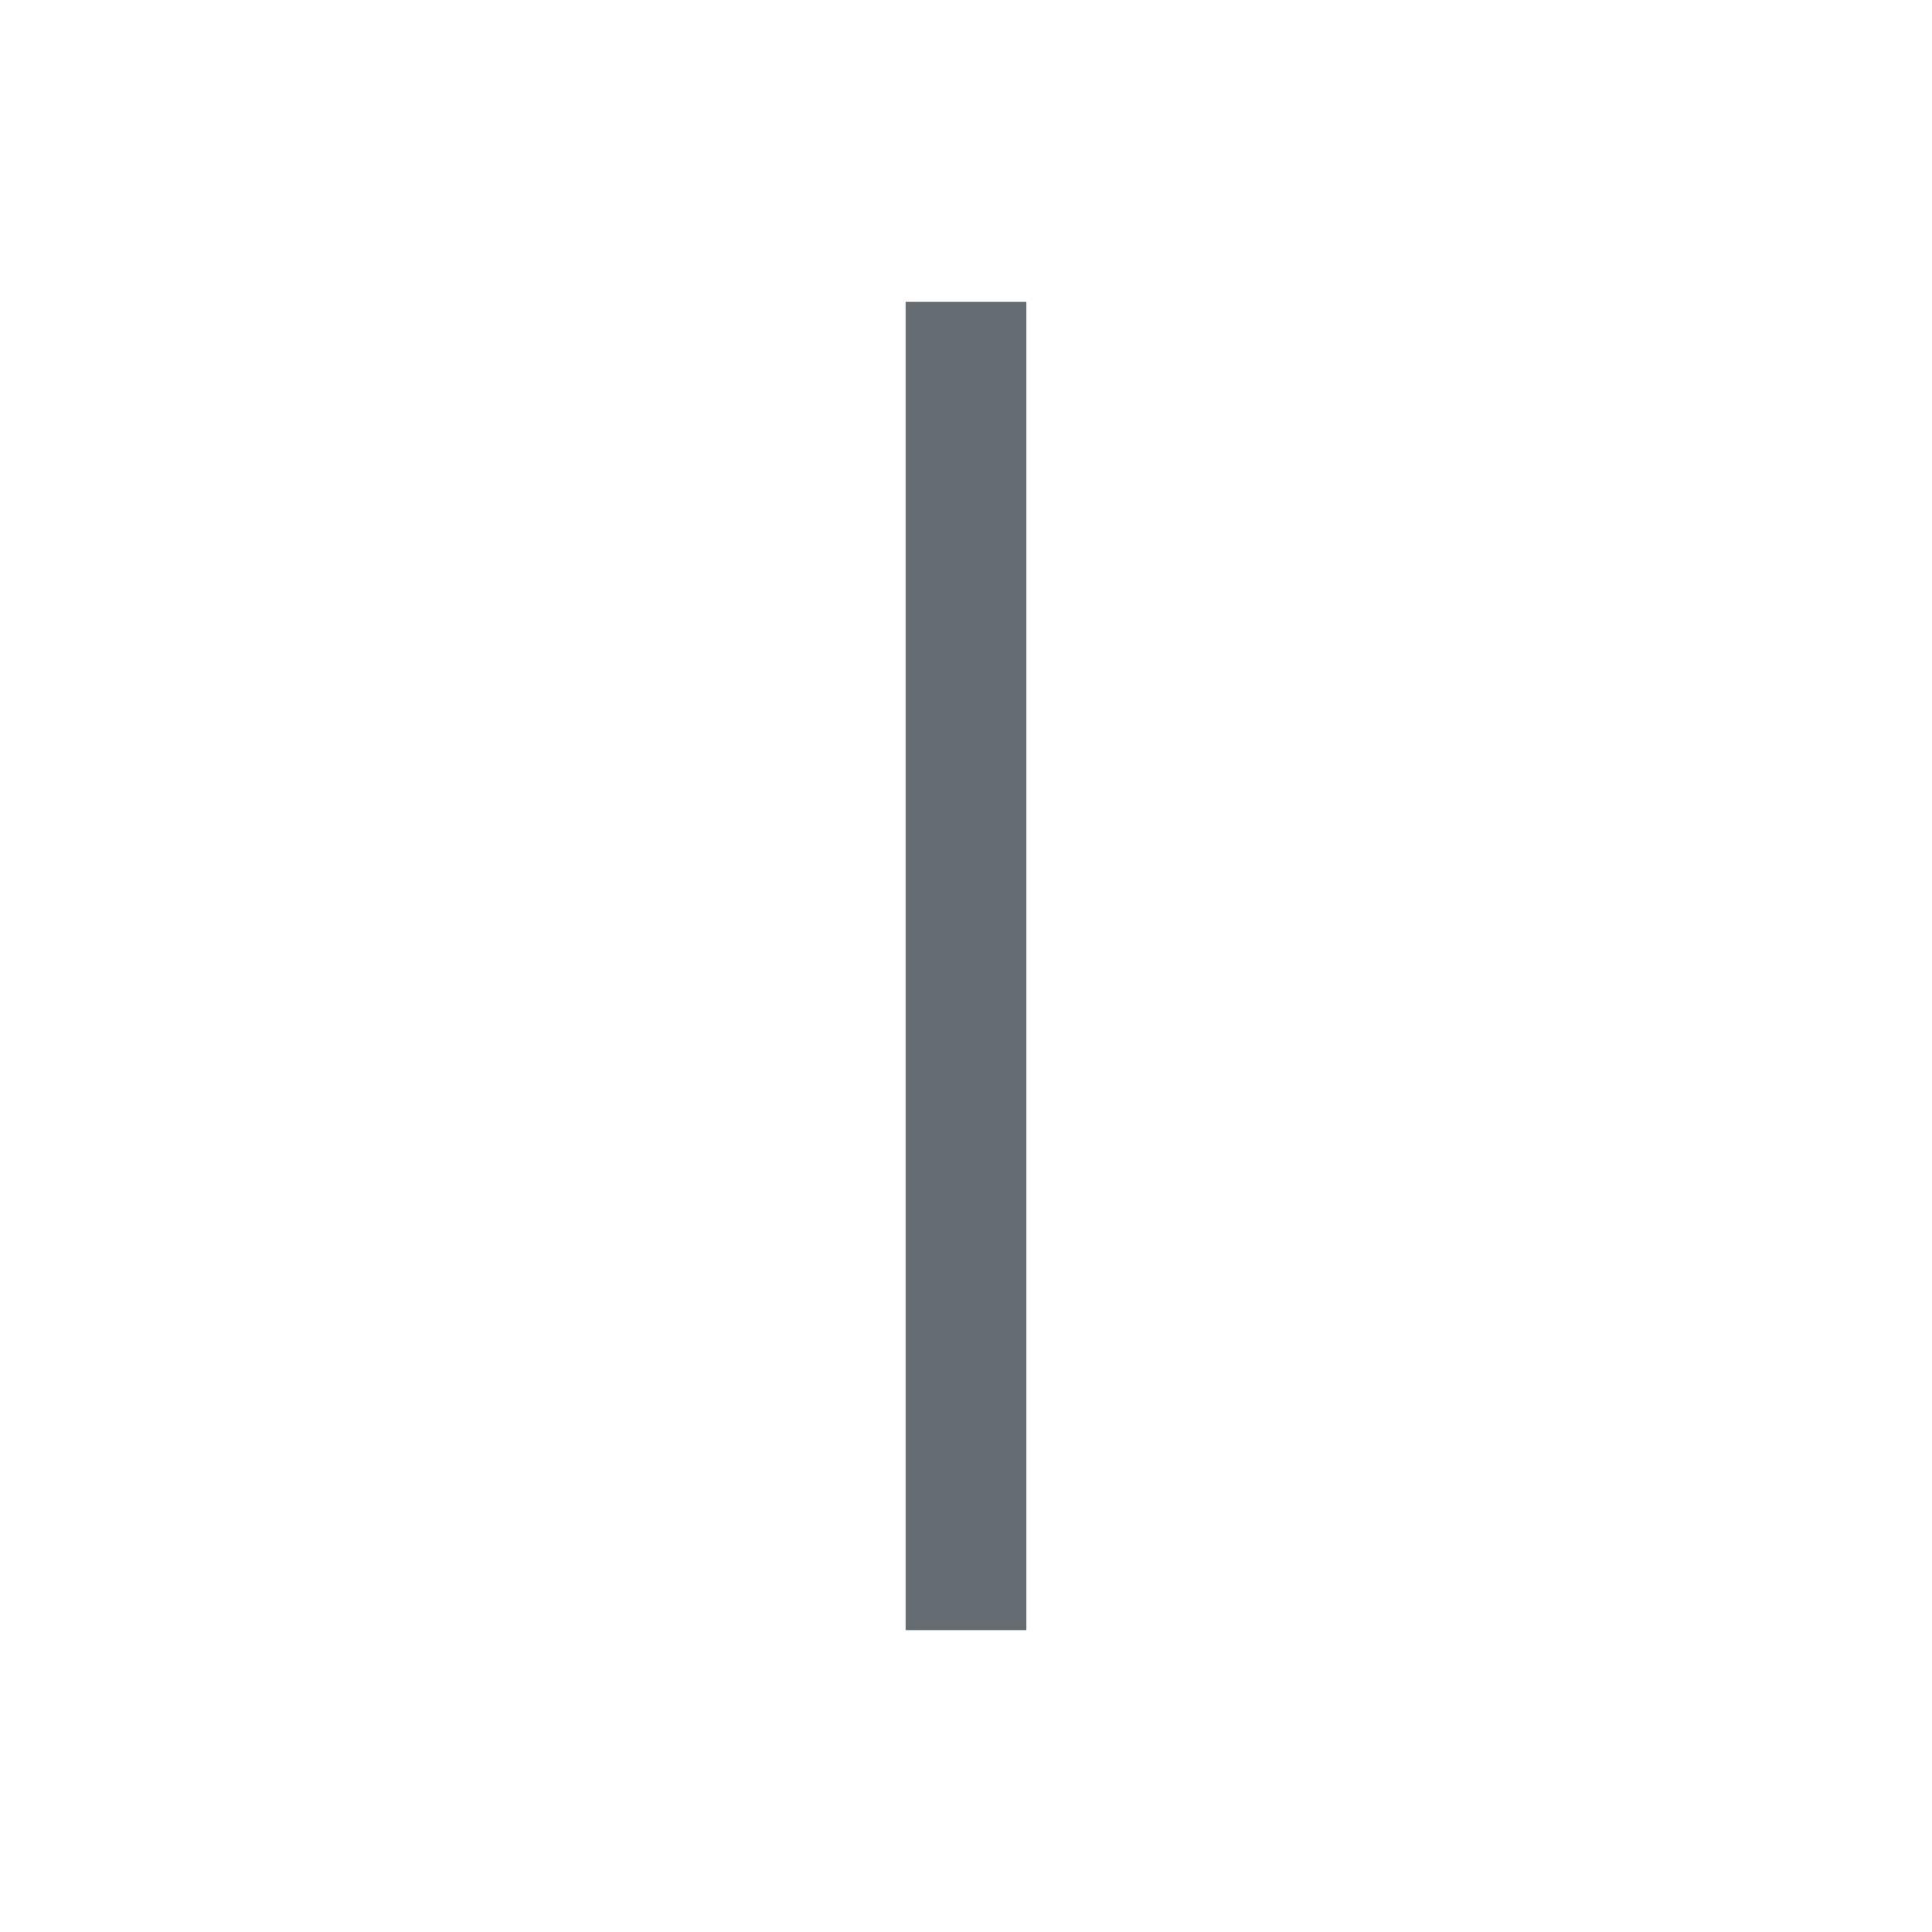
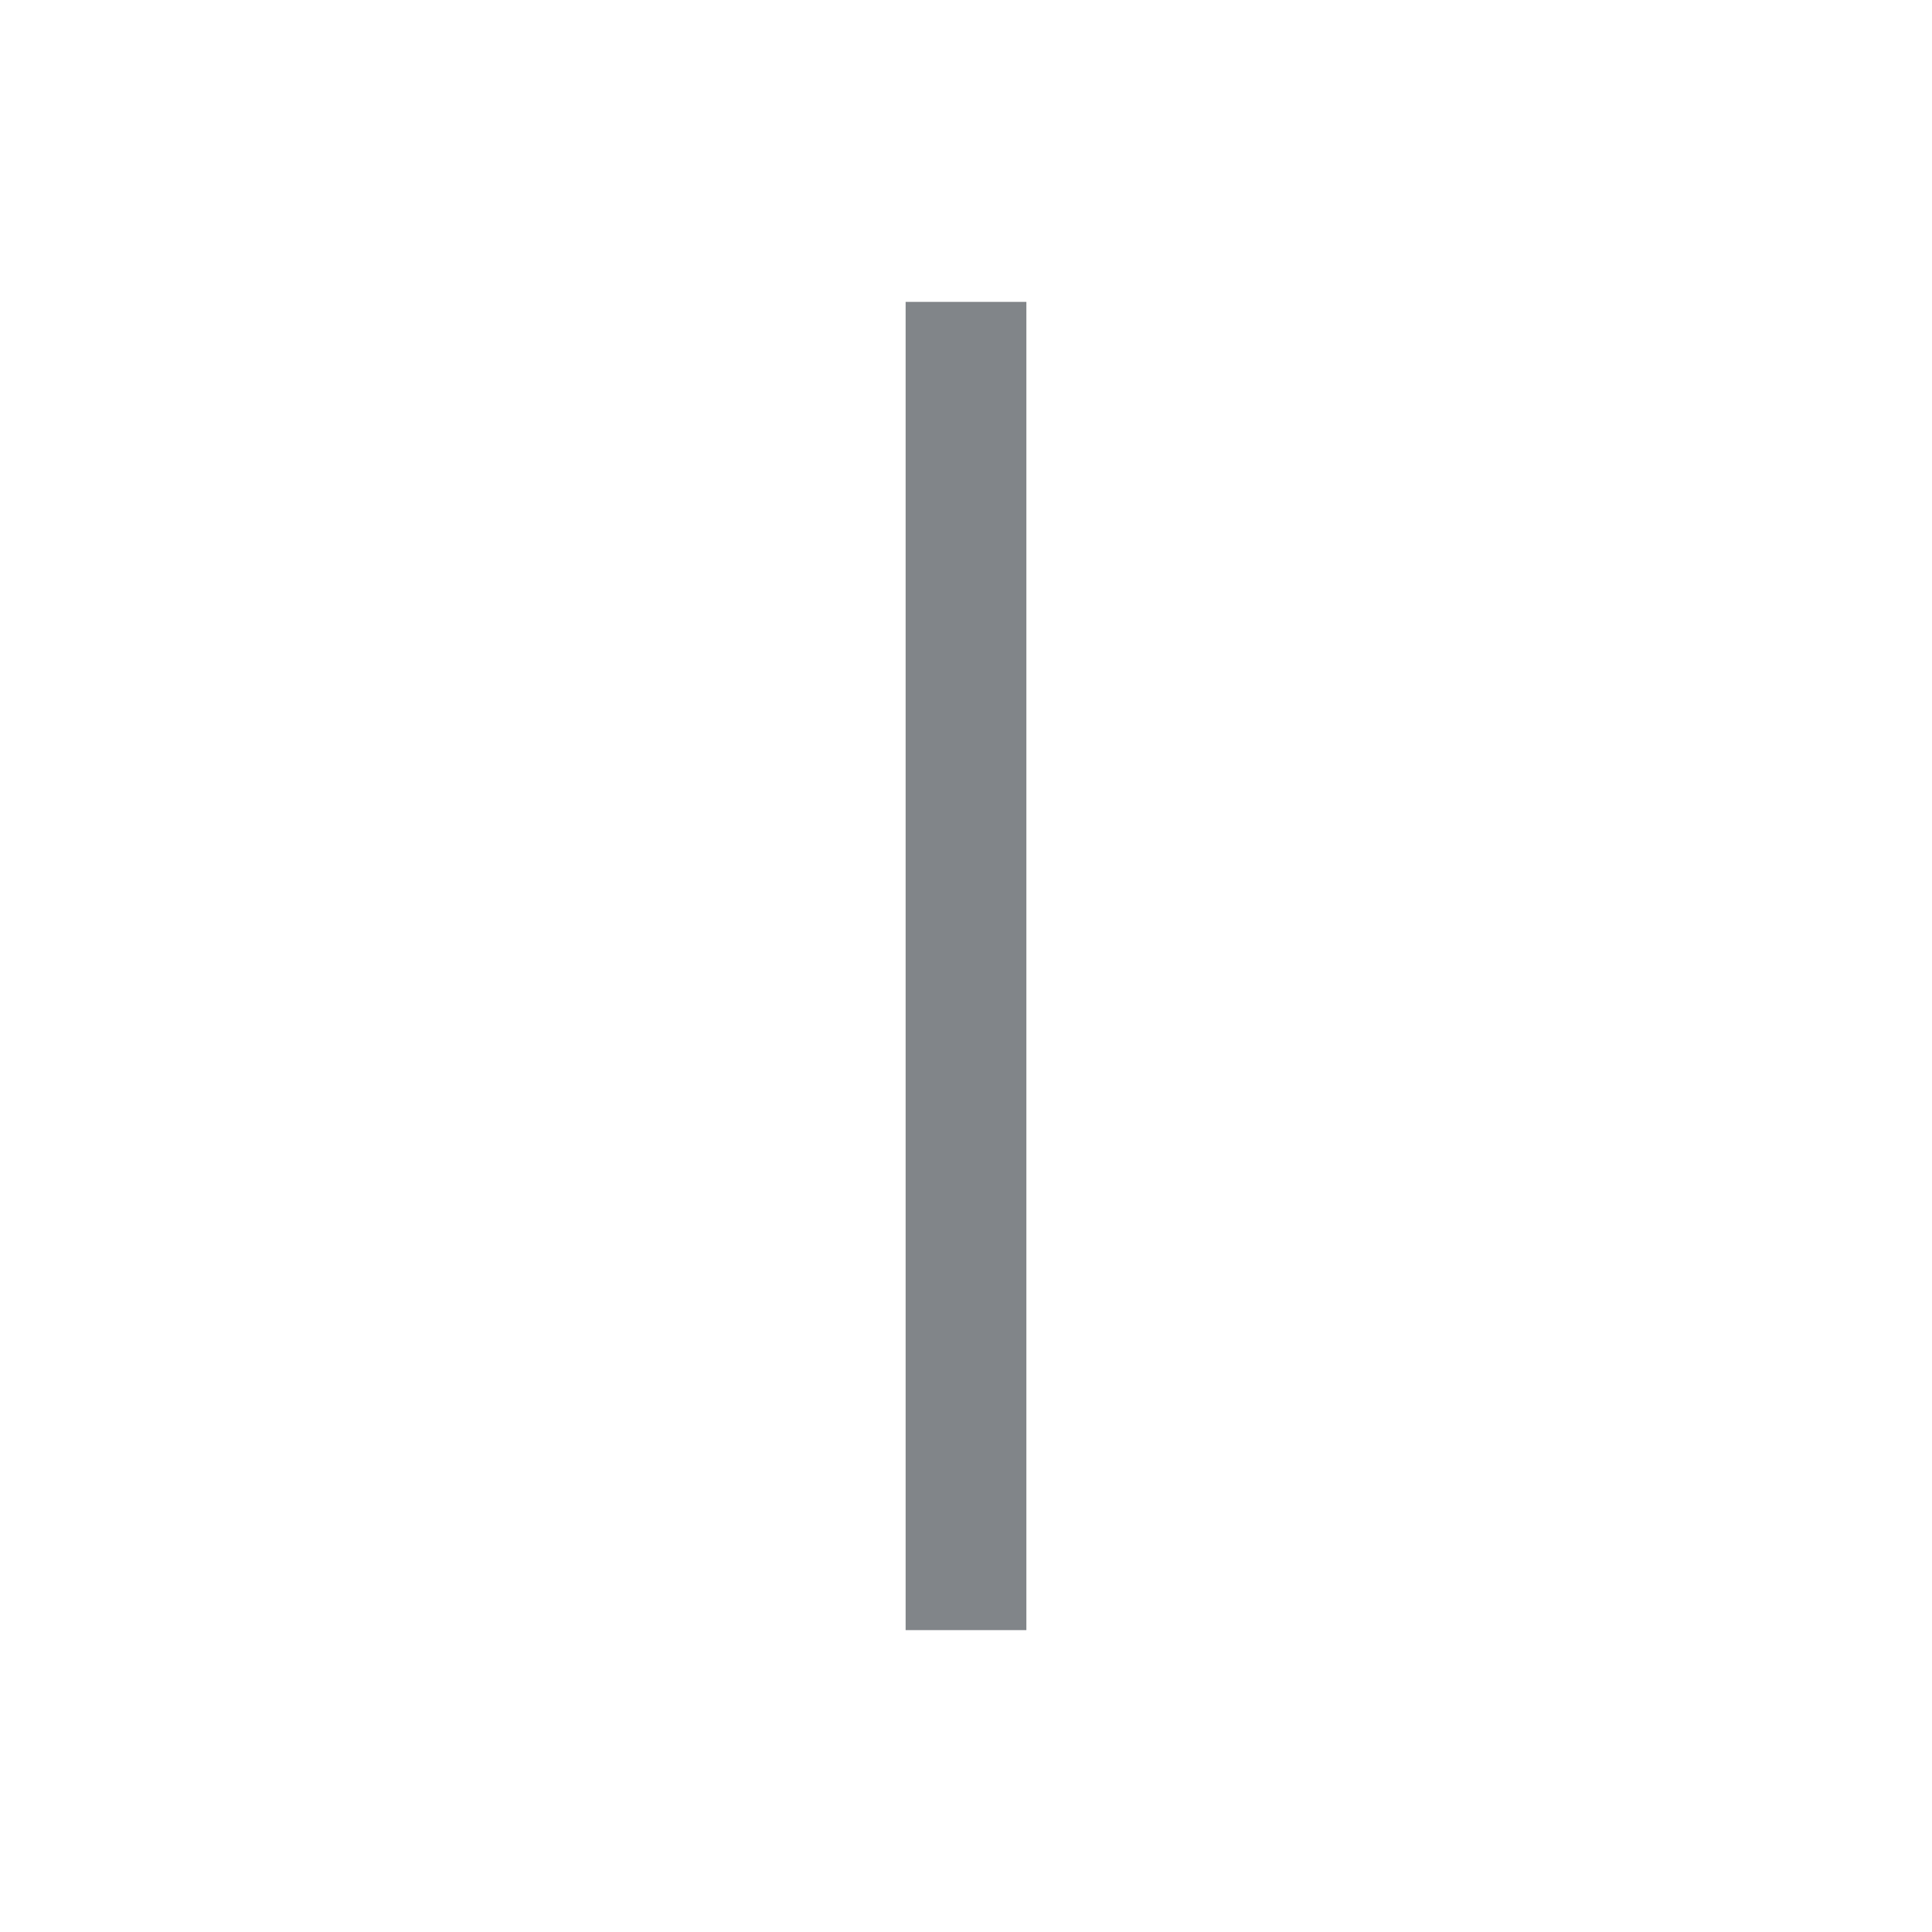
<svg xmlns="http://www.w3.org/2000/svg" width="32" height="32" viewBox="0 0 32 32" fill="none">
-   <path d="M15 5H17V27H15V5Z" fill="#656C72" />
+   <path d="M15 5H17V27H15V5Z" fill="#818589" />
</svg>
